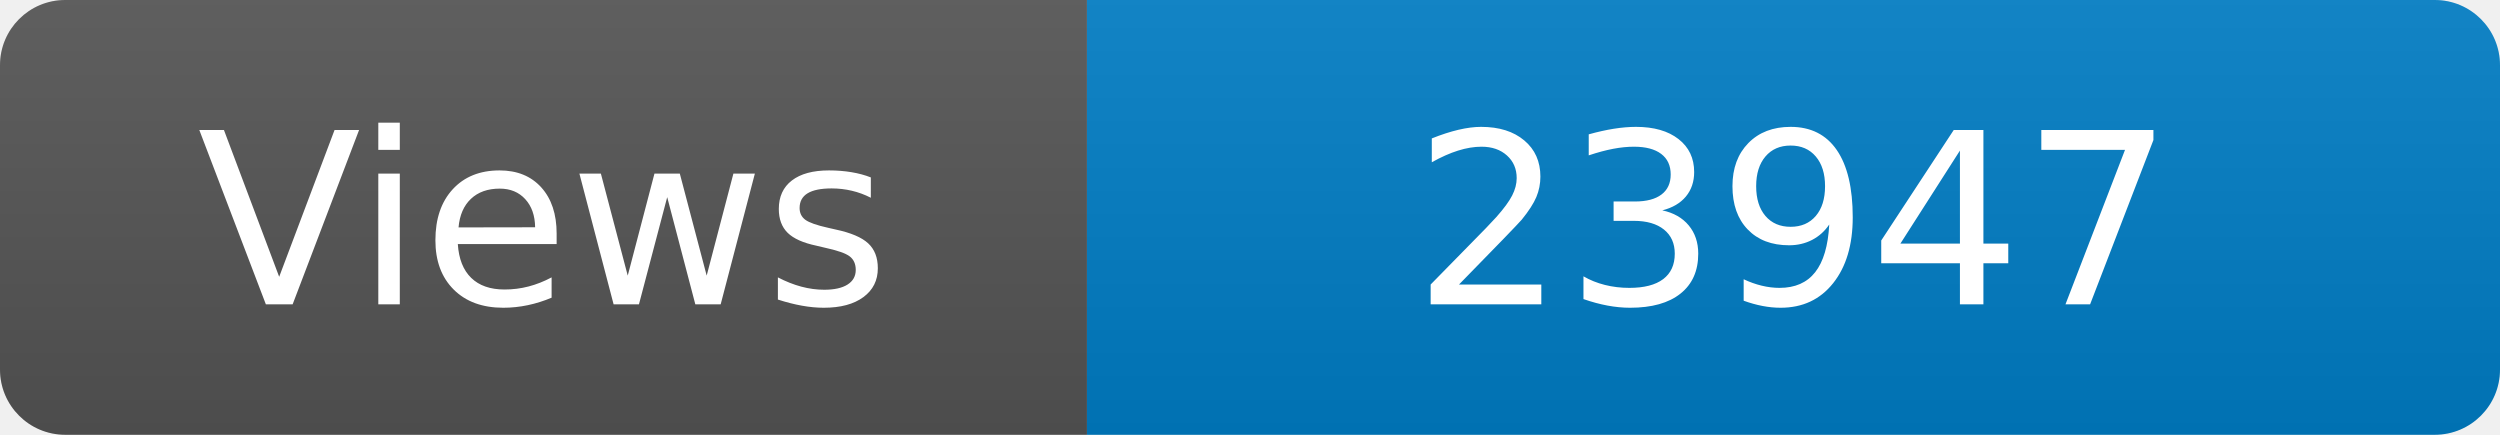
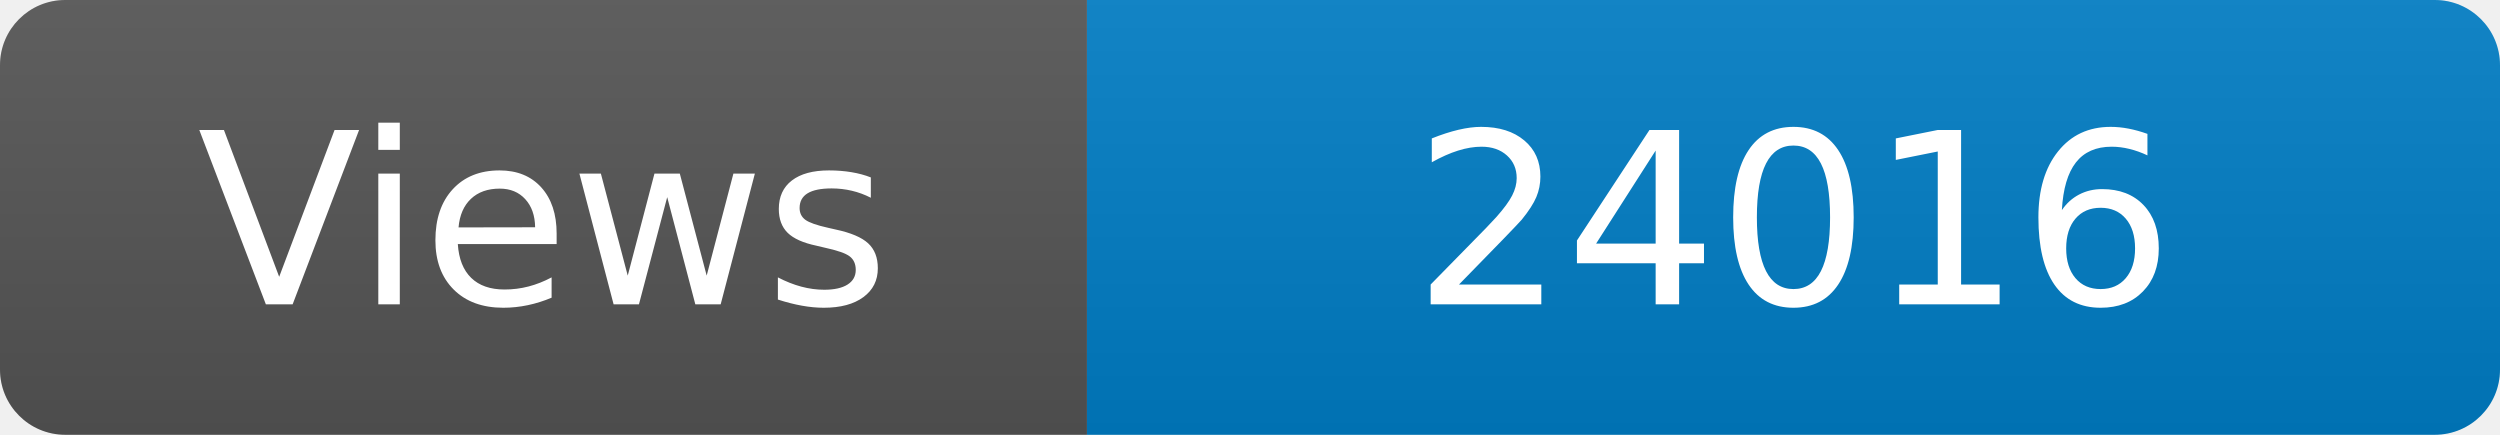
<svg xmlns="http://www.w3.org/2000/svg" width="115" height="20" role="img" aria-label="Maintained?: yes">
  <linearGradient id="s" x2="0" y2="100%">
    <stop offset="0" stop-color="#bbb" stop-opacity=".1" />
    <stop offset="1" stop-opacity=".1" />
  </linearGradient>
  <clipPath id="r">
    <rect width="115" height="20" rx="3" fill="#fff" />
  </clipPath>
  <g clip-path="url(#r)">
    <rect width="50" height="20" fill="#555" />
    <rect x="50" width="160" height="20" fill="#007ec6" />
    <rect width="115" height="20" fill="url(#s)" />
  </g>
  <g fill="#fff" text-anchor="middle" font-family="Verdana,Geneva,DejaVu Sans,sans-serif" font-size="110">
    <text x="250" y="140" transform="scale(.1)" fill="#fff">Views</text>
-     <text x="825" y="140" transform="scale(.1)" fill="#fff">23947</text>
+     <text x="825" y="140" transform="scale(.1)" fill="#fff">24016</text>
  </g>
</svg>
